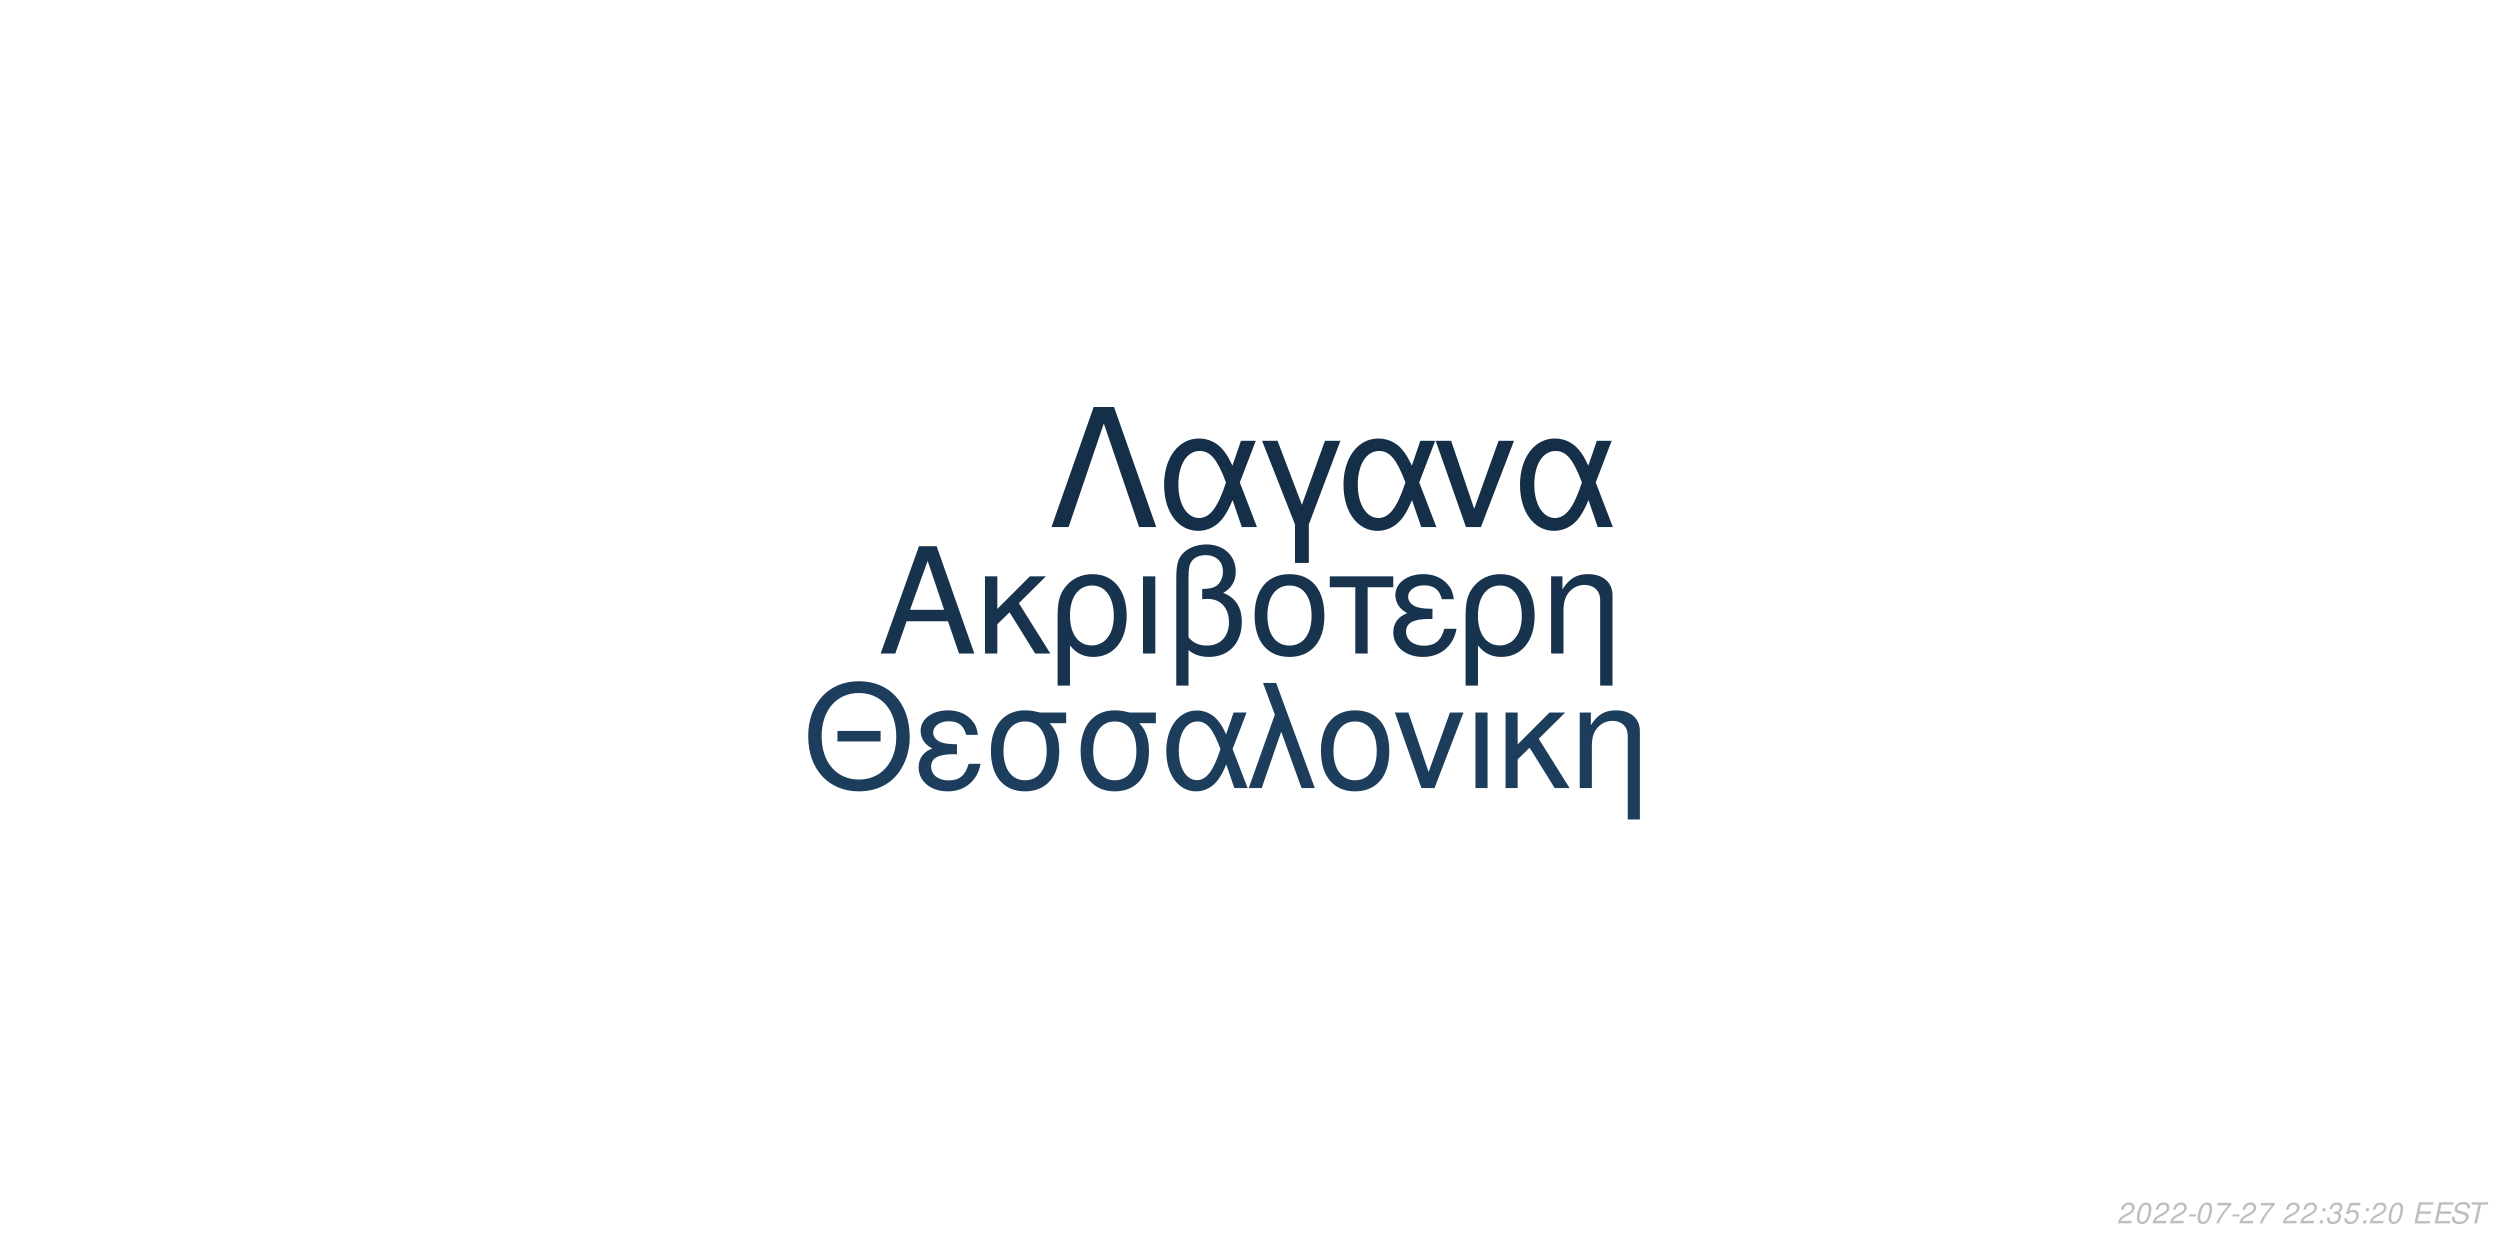
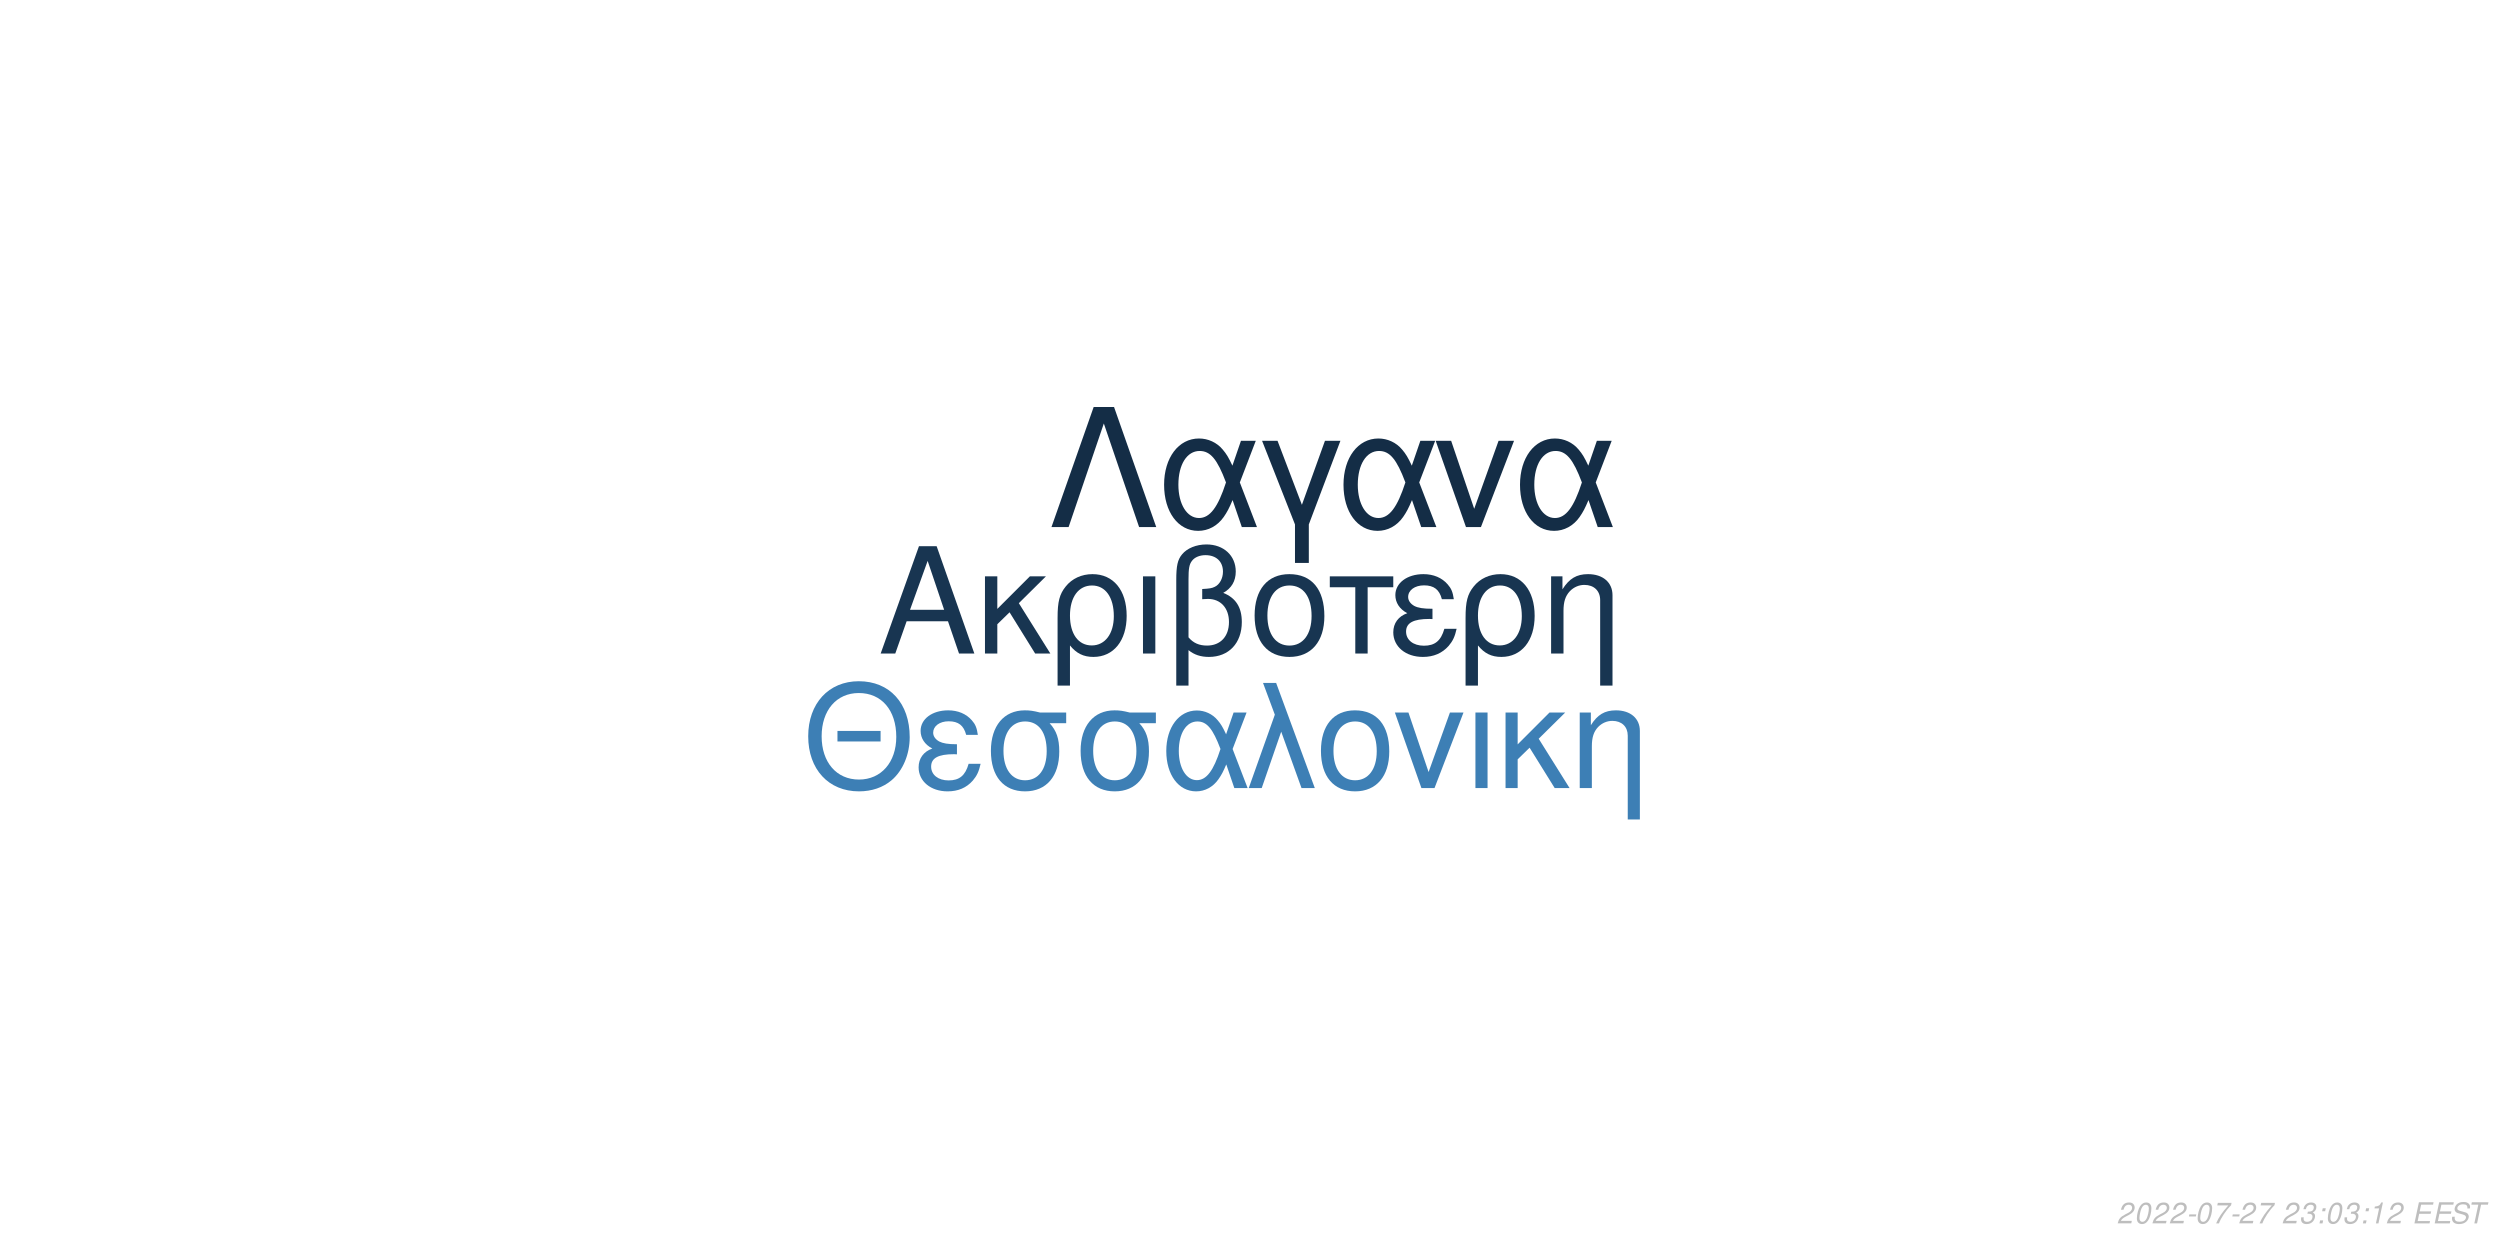
<svg xmlns="http://www.w3.org/2000/svg" xmlns:xlink="http://www.w3.org/1999/xlink" width="864pt" height="432pt" viewBox="0 0 864 432" version="1.1">
  <defs>
    <g>
      <symbol overflow="visible" id="glyph0-0">
        <path style="stroke:none;" d="" />
      </symbol>
      <symbol overflow="visible" id="glyph0-1">
        <path style="stroke:none;" d="M 24.125 -11.141 L 27.938 0 L 33.234 0 L 20.203 -37.094 L 14.094 -37.094 L 0.859 0 L 5.906 0 L 9.828 -11.141 Z M 22.797 -15.109 L 11 -15.109 L 17.094 -32.016 Z M 22.797 -15.109 " />
      </symbol>
      <symbol overflow="visible" id="glyph0-2">
        <path style="stroke:none;" d="M 7.172 -15.422 L 7.172 -26.672 L 2.906 -26.672 L 2.906 0 L 7.172 0 L 7.172 -10.125 L 11.406 -14.25 L 20.25 0 L 25.5 0 L 14.609 -17.406 L 23.969 -26.672 L 18.422 -26.672 Z M 7.172 -15.422 " />
      </symbol>
      <symbol overflow="visible" id="glyph0-3">
        <path style="stroke:none;" d="M 3 11.094 L 7.281 11.094 L 7.281 -2.797 C 9.516 -0.047 11.953 1.172 15.375 1.172 C 22.344 1.172 26.875 -4.422 26.875 -13.031 C 26.875 -21.891 22.297 -27.438 15.062 -27.438 C 11.297 -27.438 7.984 -25.906 5.797 -23.156 C 3.672 -20.516 3 -17.969 3 -12.359 Z M 14.906 -23.516 C 19.547 -23.516 22.438 -19.438 22.438 -12.922 C 22.438 -6.812 19.391 -2.797 14.812 -2.797 C 10.172 -2.797 7.281 -6.766 7.281 -13.125 C 7.281 -19.484 10.234 -23.516 14.906 -23.516 Z M 14.906 -23.516 " />
      </symbol>
      <symbol overflow="visible" id="glyph0-4">
        <path style="stroke:none;" d="M 3.516 0 L 7.781 0 L 7.781 -26.672 L 3.516 -26.672 Z M 3.516 0 " />
      </symbol>
      <symbol overflow="visible" id="glyph0-5">
        <path style="stroke:none;" d="M 4.016 11.094 L 8.25 11.094 L 8.25 -1.172 C 10.172 0.406 12.422 1.172 15.312 1.172 C 22.188 1.172 26.672 -3.609 26.672 -10.891 C 26.672 -15.984 24.578 -19.234 20.25 -20.969 C 23.109 -22.547 24.578 -25.031 24.578 -28.344 C 24.578 -33.844 20.406 -37.703 14.453 -37.703 C 10.938 -37.703 7.734 -36.391 6 -34.25 C 4.484 -32.422 4.016 -30.328 4.016 -25.391 Z M 8.25 -25.656 C 8.25 -29.359 8.5 -30.844 9.469 -32.062 C 10.375 -33.281 12.156 -34 14.094 -34 C 17.812 -34 20.156 -31.812 20.156 -28.297 C 20.156 -25.953 18.984 -23.812 17.297 -23.047 C 16.281 -22.547 15.469 -22.438 12.984 -22.297 L 12.984 -18.781 C 13.734 -18.828 14.344 -18.875 14.969 -18.875 C 19.344 -18.875 22.234 -15.719 22.234 -10.891 C 22.234 -5.906 19.281 -2.75 14.656 -2.75 C 11.953 -2.75 9.922 -3.609 8.25 -5.594 Z M 8.25 -25.656 " />
      </symbol>
      <symbol overflow="visible" id="glyph0-6">
        <path style="stroke:none;" d="M 14.094 -27.438 C 6.562 -27.438 2.094 -22.094 2.094 -13.125 C 2.094 -4.125 6.562 1.172 14.141 1.172 C 21.672 1.172 26.203 -4.172 26.203 -12.922 C 26.203 -22.188 21.828 -27.438 14.094 -27.438 Z M 14.141 -23.516 C 18.938 -23.516 21.781 -19.594 21.781 -12.984 C 21.781 -6.672 18.828 -2.75 14.141 -2.75 C 9.422 -2.75 6.516 -6.672 6.516 -13.125 C 6.516 -19.594 9.422 -23.516 14.141 -23.516 Z M 14.141 -23.516 " />
      </symbol>
      <symbol overflow="visible" id="glyph0-7">
        <path style="stroke:none;" d="M 7.891 0 L 12.156 0 L 12.156 -22.906 L 21.016 -22.906 L 21.016 -26.672 L -0.922 -26.672 L -0.922 -22.906 L 7.891 -22.906 Z M 7.891 0 " />
      </symbol>
      <symbol overflow="visible" id="glyph0-8">
        <path style="stroke:none;" d="M 14.562 -15.469 C 11.344 -15.469 9.562 -15.781 8.297 -16.438 C 6.922 -17.203 6.156 -18.328 6.156 -19.547 C 6.156 -21.891 8.453 -23.562 11.656 -23.562 C 15.062 -23.562 16.953 -22.094 17.812 -18.781 L 21.938 -18.781 C 21.578 -21.266 21.062 -22.5 19.797 -23.922 C 17.812 -26.203 14.906 -27.438 11.453 -27.438 C 5.797 -27.438 1.734 -24.375 1.734 -20.203 C 1.734 -17.609 3.156 -15.375 5.859 -13.938 C 2.797 -12.875 1.016 -10.484 1.016 -7.328 C 1.016 -2.391 5.297 1.172 11.25 1.172 C 14.969 1.172 17.906 -0.109 20.156 -2.641 C 21.578 -4.328 22.297 -5.797 22.906 -8.547 L 18.672 -8.547 C 17.5 -4.422 15.422 -2.703 11.609 -2.703 C 7.938 -2.703 5.438 -4.688 5.438 -7.578 C 5.438 -10.578 7.938 -11.953 13.484 -11.953 C 13.641 -11.953 14.094 -11.953 14.562 -11.906 Z M 14.562 -15.469 " />
      </symbol>
      <symbol overflow="visible" id="glyph0-9">
        <path style="stroke:none;" d="M 3.562 -26.672 L 3.562 0 L 7.844 0 L 7.844 -14.703 C 7.844 -17.906 8.5 -19.891 10.031 -21.531 C 11.406 -22.953 13.188 -23.719 15.062 -23.719 C 18.375 -23.719 20.516 -21.672 20.516 -18.469 L 20.516 11.094 L 24.781 11.094 L 24.781 -20.156 C 24.781 -24.578 21.469 -27.438 16.328 -27.438 C 12.359 -27.438 9.828 -25.906 7.484 -22.188 L 7.484 -26.672 Z M 3.562 -26.672 " />
      </symbol>
      <symbol overflow="visible" id="glyph1-0">
        <path style="stroke:none;" d="" />
      </symbol>
      <symbol overflow="visible" id="glyph1-1">
        <path style="stroke:none;" d="M 26.859 -19.734 L 11.953 -19.734 L 11.953 -16.094 L 26.859 -16.094 Z M 19.328 -36.922 C 8.922 -36.922 1.844 -29.25 1.844 -17.891 C 1.844 -6.484 8.875 1.141 19.391 1.141 C 23.812 1.141 27.703 -0.203 30.641 -2.688 C 34.578 -6.031 36.922 -11.656 36.922 -17.594 C 36.922 -29.297 30 -36.922 19.328 -36.922 Z M 19.328 -32.844 C 27.203 -32.844 32.281 -26.906 32.281 -17.688 C 32.281 -8.922 27.062 -2.938 19.391 -2.938 C 11.609 -2.938 6.484 -8.922 6.484 -17.891 C 6.484 -26.859 11.609 -32.844 19.328 -32.844 Z M 19.328 -32.844 " />
      </symbol>
      <symbol overflow="visible" id="glyph1-2">
        <path style="stroke:none;" d="M 14.25 -15.141 C 11.109 -15.141 9.375 -15.453 8.125 -16.094 C 6.781 -16.844 6.031 -17.938 6.031 -19.141 C 6.031 -21.422 8.266 -23.078 11.406 -23.078 C 14.75 -23.078 16.594 -21.625 17.438 -18.391 L 21.469 -18.391 C 21.125 -20.828 20.625 -22.031 19.391 -23.422 C 17.438 -25.656 14.594 -26.859 11.219 -26.859 C 5.688 -26.859 1.688 -23.875 1.688 -19.781 C 1.688 -17.234 3.094 -15.047 5.734 -13.656 C 2.734 -12.609 1 -10.266 1 -7.172 C 1 -2.344 5.188 1.141 11.016 1.141 C 14.656 1.141 17.547 -0.094 19.734 -2.594 C 21.125 -4.234 21.828 -5.688 22.422 -8.375 L 18.281 -8.375 C 17.141 -4.328 15.094 -2.641 11.359 -2.641 C 7.766 -2.641 5.328 -4.578 5.328 -7.422 C 5.328 -10.359 7.766 -11.703 13.203 -11.703 C 13.359 -11.703 13.797 -11.703 14.25 -11.656 Z M 14.25 -15.141 " />
      </symbol>
      <symbol overflow="visible" id="glyph1-3">
        <path style="stroke:none;" d="M 29 -26.109 L 19.938 -26.109 C 17.594 -26.703 16.438 -26.859 14.703 -26.859 C 7.469 -26.859 2.984 -21.469 2.984 -12.859 C 2.984 -4.031 7.375 1.141 14.797 1.141 C 22.172 1.141 26.609 -4.078 26.609 -12.656 C 26.609 -17.047 25.656 -19.828 23.266 -22.422 L 29 -22.422 Z M 14.797 -23.016 C 19.531 -23.016 22.266 -19.234 22.266 -12.75 C 22.266 -6.531 19.438 -2.688 14.797 -2.688 C 10.172 -2.688 7.328 -6.531 7.328 -12.859 C 7.328 -19.188 10.172 -23.016 14.797 -23.016 Z M 14.797 -23.016 " />
      </symbol>
      <symbol overflow="visible" id="glyph1-4">
        <path style="stroke:none;" d="M 29.344 -26.109 L 24.859 -26.109 L 22.266 -18.578 C 21.125 -21.031 20.484 -22.125 19.328 -23.469 C 17.547 -25.609 14.906 -26.812 12.156 -26.812 C 5.984 -26.812 1.594 -20.984 1.594 -12.812 C 1.594 -4.578 5.828 1.141 11.906 1.141 C 14.953 1.141 17.734 -0.344 19.625 -3.047 C 20.672 -4.531 21.281 -5.688 22.328 -8.172 L 25.109 0 L 29.703 0 L 24.516 -13.5 Z M 20.328 -13.5 C 17.891 -5.922 15.453 -2.734 12.156 -2.734 C 8.516 -2.734 5.922 -6.922 5.922 -12.812 C 5.922 -18.938 8.516 -23.016 12.359 -23.016 C 15.594 -23.016 17.688 -20.531 20.328 -13.5 Z M 20.328 -13.5 " />
      </symbol>
      <symbol overflow="visible" id="glyph1-5">
        <path style="stroke:none;" d="M 1.094 0 L 5.578 0 L 12.312 -19.484 L 19.328 0 L 23.922 0 L 10.562 -36.328 L 6.031 -36.328 L 10.109 -25.359 Z M 1.094 0 " />
      </symbol>
      <symbol overflow="visible" id="glyph1-6">
        <path style="stroke:none;" d="M 13.797 -26.859 C 6.422 -26.859 2.047 -21.625 2.047 -12.859 C 2.047 -4.031 6.422 1.141 13.859 1.141 C 21.234 1.141 25.656 -4.078 25.656 -12.656 C 25.656 -21.719 21.375 -26.859 13.797 -26.859 Z M 13.859 -23.016 C 18.531 -23.016 21.328 -19.188 21.328 -12.703 C 21.328 -6.531 18.438 -2.688 13.859 -2.688 C 9.219 -2.688 6.375 -6.531 6.375 -12.859 C 6.375 -19.188 9.219 -23.016 13.859 -23.016 Z M 13.859 -23.016 " />
      </symbol>
      <symbol overflow="visible" id="glyph1-7">
        <path style="stroke:none;" d="M 14.297 0 L 24.312 -26.109 L 19.625 -26.109 L 12.25 -5.531 L 5.281 -26.109 L 0.594 -26.109 L 9.766 0 Z M 14.297 0 " />
      </symbol>
      <symbol overflow="visible" id="glyph1-8">
        <path style="stroke:none;" d="M 3.438 0 L 7.625 0 L 7.625 -26.109 L 3.438 -26.109 Z M 3.438 0 " />
      </symbol>
      <symbol overflow="visible" id="glyph1-9">
        <path style="stroke:none;" d="M 7.031 -15.094 L 7.031 -26.109 L 2.844 -26.109 L 2.844 0 L 7.031 0 L 7.031 -9.922 L 11.156 -13.953 L 19.828 0 L 24.969 0 L 14.297 -17.047 L 23.469 -26.109 L 18.031 -26.109 Z M 7.031 -15.094 " />
      </symbol>
      <symbol overflow="visible" id="glyph1-10">
        <path style="stroke:none;" d="M 3.484 -26.109 L 3.484 0 L 7.672 0 L 7.672 -14.406 C 7.672 -17.547 8.328 -19.484 9.812 -21.078 C 11.156 -22.469 12.906 -23.219 14.75 -23.219 C 17.984 -23.219 20.078 -21.234 20.078 -18.094 L 20.078 10.859 L 24.266 10.859 L 24.266 -19.734 C 24.266 -24.062 21.031 -26.859 16 -26.859 C 12.109 -26.859 9.609 -25.359 7.328 -21.719 L 7.328 -26.109 Z M 3.484 -26.109 " />
      </symbol>
      <symbol overflow="visible" id="glyph2-0">
        <path style="stroke:none;" d="" />
      </symbol>
      <symbol overflow="visible" id="glyph2-1">
        <path style="stroke:none;" d="M 22.531 -41.484 L 15.484 -41.484 L 0.906 0 L 6.828 0 L 19 -35.797 L 31.188 0 L 37.109 0 Z M 22.531 -41.484 " />
      </symbol>
      <symbol overflow="visible" id="glyph2-2">
        <path style="stroke:none;" d="M 33.516 -29.812 L 28.391 -29.812 L 25.438 -21.219 C 24.125 -24.016 23.391 -25.266 22.078 -26.797 C 20.031 -29.25 17.016 -30.609 13.891 -30.609 C 6.828 -30.609 1.828 -23.953 1.828 -14.625 C 1.828 -5.234 6.656 1.312 13.594 1.312 C 17.078 1.312 20.266 -0.391 22.422 -3.469 C 23.609 -5.172 24.297 -6.484 25.5 -9.328 L 28.688 0 L 33.922 0 L 28 -15.422 Z M 23.219 -15.422 C 20.422 -6.766 17.641 -3.125 13.891 -3.125 C 9.734 -3.125 6.766 -7.906 6.766 -14.625 C 6.766 -21.625 9.734 -26.297 14.109 -26.297 C 17.812 -26.297 20.203 -23.453 23.219 -15.422 Z M 23.219 -15.422 " />
      </symbol>
      <symbol overflow="visible" id="glyph2-3">
        <path style="stroke:none;" d="M 12.062 12.406 L 16.844 12.406 L 16.844 -0.906 L 27.766 -29.812 L 22.422 -29.812 L 14.453 -7.688 L 6.031 -29.812 L 0.688 -29.812 L 12.062 -0.906 Z M 12.062 12.406 " />
      </symbol>
      <symbol overflow="visible" id="glyph2-4">
        <path style="stroke:none;" d="M 16.328 0 L 27.766 -29.812 L 22.422 -29.812 L 14 -6.312 L 6.031 -29.812 L 0.688 -29.812 L 11.156 0 Z M 16.328 0 " />
      </symbol>
      <symbol overflow="visible" id="glyph3-0">
        <path style="stroke:none;" d="" />
      </symbol>
      <symbol overflow="visible" id="glyph3-1">
        <path style="stroke:none;" d="M 5.234 -0.875 L 1.469 -0.875 C 1.641 -1.375 2.203 -1.891 3.109 -2.344 L 4.234 -2.938 C 5.562 -3.625 6.219 -4.469 6.219 -5.484 C 6.219 -5.938 6.062 -6.359 5.797 -6.656 C 5.469 -7.047 4.984 -7.234 4.312 -7.234 C 2.766 -7.234 1.891 -6.453 1.484 -4.734 L 2.375 -4.734 C 2.484 -5.188 2.609 -5.484 2.797 -5.75 C 3.094 -6.203 3.609 -6.453 4.188 -6.453 C 4.891 -6.453 5.344 -6.031 5.344 -5.375 C 5.344 -4.703 4.859 -4.094 4.016 -3.656 L 2.984 -3.125 C 1.234 -2.188 0.797 -1.656 0.344 -0.016 L 5.047 -0.016 Z M 5.234 -0.875 " />
      </symbol>
      <symbol overflow="visible" id="glyph3-2">
        <path style="stroke:none;" d="M 4.203 -7.234 C 3.375 -7.234 2.688 -6.812 2.125 -5.984 C 1.484 -5.047 0.984 -3.188 0.984 -1.734 C 0.984 -1.109 1.172 -0.562 1.484 -0.266 C 1.797 0.047 2.281 0.234 2.766 0.234 C 3.625 0.234 4.281 -0.156 4.859 -1.016 C 5.516 -1.953 6 -3.797 6 -5.266 C 6 -6.5 5.328 -7.234 4.203 -7.234 Z M 4.094 -6.453 C 4.734 -6.453 5.125 -5.984 5.125 -5.156 C 5.125 -4.203 4.781 -2.625 4.406 -1.812 C 3.984 -0.938 3.516 -0.547 2.875 -0.547 C 2.25 -0.547 1.875 -1.031 1.875 -1.828 C 1.875 -2.797 2.203 -4.344 2.594 -5.203 C 2.984 -6.047 3.453 -6.453 4.094 -6.453 Z M 4.094 -6.453 " />
      </symbol>
      <symbol overflow="visible" id="glyph3-3">
        <path style="stroke:none;" d="M 3.516 -3.125 L 1.125 -3.125 L 0.969 -2.406 L 3.359 -2.406 Z M 3.516 -3.125 " />
      </symbol>
      <symbol overflow="visible" id="glyph3-4">
        <path style="stroke:none;" d="M 6.703 -7.094 L 1.953 -7.094 L 1.766 -6.219 L 5.594 -6.219 C 3.344 -3.688 2.266 -2.109 1.375 0 L 2.344 0 C 3.031 -1.906 4.828 -4.594 6.547 -6.281 Z M 6.703 -7.094 " />
      </symbol>
      <symbol overflow="visible" id="glyph3-5">
        <path style="stroke:none;" d="" />
      </symbol>
      <symbol overflow="visible" id="glyph3-6">
+         <path style="stroke:none;" d="M 2.922 -3.312 C 3.125 -3.344 3.234 -3.344 3.375 -3.344 C 4.203 -3.344 4.688 -3 4.688 -2.406 C 4.688 -1.312 3.906 -0.547 2.781 -0.547 C 2.047 -0.547 1.594 -0.938 1.594 -1.562 C 1.594 -1.719 1.609 -1.844 1.656 -2.094 L 0.766 -2.094 C 0.734 -1.797 0.719 -1.641 0.719 -1.469 C 0.719 -0.375 1.406 0.234 2.641 0.234 C 3.547 0.234 4.297 -0.078 4.812 -0.656 C 5.266 -1.156 5.562 -1.875 5.562 -2.547 C 5.562 -3.125 5.344 -3.453 4.797 -3.734 C 5.641 -4.234 6.016 -4.844 6.016 -5.734 C 6.016 -6.656 5.312 -7.234 4.203 -7.234 C 3.375 -7.234 2.672 -6.938 2.188 -6.375 C 1.891 -6.031 1.703 -5.641 1.516 -4.906 L 2.391 -4.906 C 2.5 -5.359 2.594 -5.594 2.734 -5.812 C 3.047 -6.234 3.516 -6.453 4.078 -6.453 C 4.734 -6.453 5.141 -6.125 5.141 -5.578 C 5.141 -5.188 5.016 -4.797 4.797 -4.547 C 4.516 -4.234 4 -4.062 3.266 -4.062 L 3.078 -4.062 Z M 2.922 -3.312 " />
+       </symbol>
+       <symbol overflow="visible" id="glyph3-7">
        <path style="stroke:none;" d="M 2.359 -1.031 L 1.312 -1.031 L 1.094 0 L 2.141 0 Z M 3.266 -5.234 L 2.219 -5.234 L 2 -4.203 L 3.047 -4.203 Z M 3.266 -5.234 " />
      </symbol>
-       <symbol overflow="visible" id="glyph3-7">
-         <path style="stroke:none;" d="M 2.922 -3.312 C 3.125 -3.344 3.234 -3.344 3.375 -3.344 C 4.203 -3.344 4.688 -3 4.688 -2.406 C 4.688 -1.312 3.906 -0.547 2.781 -0.547 C 2.047 -0.547 1.594 -0.938 1.594 -1.562 C 1.594 -1.719 1.609 -1.844 1.656 -2.094 L 0.766 -2.094 C 0.734 -1.797 0.719 -1.641 0.719 -1.469 C 0.719 -0.375 1.406 0.234 2.641 0.234 C 3.547 0.234 4.297 -0.078 4.812 -0.656 C 5.266 -1.156 5.562 -1.875 5.562 -2.547 C 5.562 -3.125 5.344 -3.453 4.797 -3.734 C 5.641 -4.234 6.016 -4.844 6.016 -5.734 C 6.016 -6.656 5.312 -7.234 4.203 -7.234 C 3.375 -7.234 2.672 -6.938 2.188 -6.375 C 1.891 -6.031 1.703 -5.641 1.516 -4.906 L 2.391 -4.906 C 2.5 -5.359 2.594 -5.594 2.734 -5.812 C 3.047 -6.234 3.516 -6.453 4.078 -6.453 C 4.734 -6.453 5.141 -6.125 5.141 -5.578 C 5.141 -5.188 5.016 -4.797 4.797 -4.547 C 4.516 -4.234 4 -4.062 3.266 -4.062 L 3.078 -4.062 Z M 2.922 -3.312 " />
-       </symbol>
      <symbol overflow="visible" id="glyph3-8">
-         <path style="stroke:none;" d="M 6.297 -7.094 L 2.594 -7.094 L 1.234 -3.234 L 2.047 -3.234 C 2.656 -3.766 2.938 -3.906 3.531 -3.906 C 4.328 -3.906 4.797 -3.453 4.797 -2.688 C 4.797 -1.438 3.969 -0.547 2.828 -0.547 C 2.031 -0.547 1.609 -0.938 1.578 -1.734 L 0.703 -1.734 L 0.703 -1.516 C 0.703 -0.938 0.844 -0.547 1.188 -0.266 C 1.562 0.062 2.078 0.234 2.703 0.234 C 3.656 0.234 4.391 -0.156 4.984 -0.922 C 5.422 -1.5 5.672 -2.234 5.672 -2.953 C 5.672 -4 4.938 -4.672 3.812 -4.672 C 3.328 -4.672 2.906 -4.547 2.406 -4.234 L 3.109 -6.219 L 6.109 -6.219 Z M 6.297 -7.094 " />
+         <path style="stroke:none;" d="M 3.703 -5.188 L 2.594 0 L 3.469 0 L 5.016 -7.234 L 4.438 -7.234 C 3.906 -6.156 3.688 -6.016 2.234 -5.812 L 2.109 -5.188 Z M 3.703 -5.188 " />
      </symbol>
      <symbol overflow="visible" id="glyph3-9">
        <path style="stroke:none;" d="M 2.547 -3.312 L 6.5 -3.312 L 6.688 -4.141 L 2.719 -4.141 L 3.219 -6.469 L 7.344 -6.469 L 7.516 -7.297 L 2.453 -7.297 L 0.906 0 L 6.125 0 L 6.297 -0.812 L 2.016 -0.812 Z M 2.547 -3.312 " />
      </symbol>
      <symbol overflow="visible" id="glyph3-10">
        <path style="stroke:none;" d="M 7.062 -5.156 C 7.125 -5.438 7.141 -5.562 7.141 -5.703 C 7.141 -6.156 6.938 -6.594 6.594 -6.891 C 6.188 -7.25 5.656 -7.406 4.875 -7.406 C 3.844 -7.406 3.047 -7.125 2.5 -6.562 C 2.094 -6.141 1.781 -5.438 1.781 -4.922 C 1.781 -4.297 2.219 -3.766 2.891 -3.562 L 4.594 -3.094 C 5.406 -2.859 5.734 -2.578 5.734 -2.094 C 5.734 -1.781 5.547 -1.406 5.266 -1.141 C 4.844 -0.766 4.266 -0.578 3.453 -0.578 C 2.328 -0.578 1.812 -0.984 1.812 -1.906 C 1.812 -2.047 1.812 -2.125 1.844 -2.312 L 0.984 -2.312 C 0.906 -2.062 0.891 -1.906 0.891 -1.688 C 0.891 -0.484 1.797 0.234 3.297 0.234 C 4.359 0.234 5.234 -0.062 5.812 -0.609 C 6.344 -1.078 6.688 -1.797 6.688 -2.375 C 6.688 -2.641 6.609 -2.906 6.453 -3.156 C 6.234 -3.5 5.938 -3.703 5.469 -3.828 L 3.75 -4.312 C 2.984 -4.547 2.734 -4.734 2.734 -5.188 C 2.734 -5.547 2.875 -5.844 3.188 -6.109 C 3.547 -6.438 4.031 -6.594 4.703 -6.594 C 5.266 -6.594 5.688 -6.484 5.906 -6.297 C 6.094 -6.125 6.219 -5.797 6.219 -5.516 C 6.219 -5.422 6.203 -5.344 6.188 -5.156 Z M 7.062 -5.156 " />
      </symbol>
      <symbol overflow="visible" id="glyph3-11">
        <path style="stroke:none;" d="M 4.938 -6.469 L 7.312 -6.469 L 7.484 -7.297 L 1.75 -7.297 L 1.578 -6.469 L 3.984 -6.469 L 2.609 0 L 3.547 0 Z M 4.938 -6.469 " />
      </symbol>
    </g>
  </defs>
  <g id="surface1">
    <rect x="0" y="0" width="864" height="432" style="fill:rgb(100%,100%,100%);fill-opacity:1;stroke:none;" />
-     <g style="fill:rgb(9.02%,20%,30.588%);fill-opacity:1;">
+     <g style="fill:rgb(9.412%,20.784%,31.765%);fill-opacity:1;">
      <use xlink:href="#glyph0-1" x="303.5" y="225.861" />
      <use xlink:href="#glyph0-2" x="337.5" y="225.861" />
      <use xlink:href="#glyph0-3" x="362.5" y="225.861" />
      <use xlink:href="#glyph0-4" x="391.5" y="225.861" />
      <use xlink:href="#glyph0-5" x="402.5" y="225.861" />
      <use xlink:href="#glyph0-6" x="431.5" y="225.861" />
      <use xlink:href="#glyph0-7" x="460.5" y="225.861" />
      <use xlink:href="#glyph0-8" x="480.5" y="225.861" />
      <use xlink:href="#glyph0-3" x="503.5" y="225.861" />
      <use xlink:href="#glyph0-9" x="532.5" y="225.861" />
    </g>
-     <g style="fill:rgb(10.98%,23.922%,35.686%);fill-opacity:1;">
+     <g style="fill:rgb(23.922%,49.804%,70.98%);fill-opacity:1;">
      <use xlink:href="#glyph1-1" x="277.473" y="272.354" />
      <use xlink:href="#glyph1-2" x="316.473" y="272.354" />
      <use xlink:href="#glyph1-3" x="339.473" y="272.354" />
      <use xlink:href="#glyph1-3" x="370.473" y="272.354" />
      <use xlink:href="#glyph1-4" x="401.473" y="272.354" />
      <use xlink:href="#glyph1-5" x="430.473" y="272.354" />
      <use xlink:href="#glyph1-6" x="454.473" y="272.354" />
      <use xlink:href="#glyph1-7" x="481.473" y="272.354" />
      <use xlink:href="#glyph1-8" x="506.473" y="272.354" />
      <use xlink:href="#glyph1-9" x="517.473" y="272.354" />
      <use xlink:href="#glyph1-10" x="542.473" y="272.354" />
    </g>
-     <g style="fill:rgb(8.235%,18.431%,28.235%);fill-opacity:1;">
+     <g style="fill:rgb(7.843%,17.647%,27.451%);fill-opacity:1;">
      <use xlink:href="#glyph2-1" x="362.484" y="182.152" />
      <use xlink:href="#glyph2-2" x="400.484" y="182.152" />
      <use xlink:href="#glyph2-3" x="435.484" y="182.152" />
      <use xlink:href="#glyph2-2" x="462.484" y="182.152" />
      <use xlink:href="#glyph2-4" x="495.484" y="182.152" />
      <use xlink:href="#glyph2-2" x="523.484" y="182.152" />
    </g>
    <g style="fill:rgb(74.51%,74.51%,74.51%);fill-opacity:1;">
      <use xlink:href="#glyph3-1" x="731.52" y="422.81" />
      <use xlink:href="#glyph3-2" x="737.52" y="422.81" />
      <use xlink:href="#glyph3-1" x="743.52" y="422.81" />
      <use xlink:href="#glyph3-1" x="749.52" y="422.81" />
      <use xlink:href="#glyph3-3" x="755.52" y="422.81" />
      <use xlink:href="#glyph3-2" x="758.52" y="422.81" />
      <use xlink:href="#glyph3-4" x="764.52" y="422.81" />
      <use xlink:href="#glyph3-3" x="770.52" y="422.81" />
      <use xlink:href="#glyph3-1" x="773.52" y="422.81" />
      <use xlink:href="#glyph3-4" x="779.52" y="422.81" />
      <use xlink:href="#glyph3-5" x="785.52" y="422.81" />
      <use xlink:href="#glyph3-1" x="788.52" y="422.81" />
-       <use xlink:href="#glyph3-1" x="794.52" y="422.81" />
-       <use xlink:href="#glyph3-6" x="800.52" y="422.81" />
-       <use xlink:href="#glyph3-7" x="803.52" y="422.81" />
-       <use xlink:href="#glyph3-8" x="809.52" y="422.81" />
-       <use xlink:href="#glyph3-6" x="815.52" y="422.81" />
-       <use xlink:href="#glyph3-1" x="818.52" y="422.81" />
-       <use xlink:href="#glyph3-2" x="824.52" y="422.81" />
+       <use xlink:href="#glyph3-6" x="794.52" y="422.81" />
+       <use xlink:href="#glyph3-7" x="800.52" y="422.81" />
+       <use xlink:href="#glyph3-2" x="803.52" y="422.81" />
+       <use xlink:href="#glyph3-6" x="809.52" y="422.81" />
+       <use xlink:href="#glyph3-7" x="815.52" y="422.81" />
+       <use xlink:href="#glyph3-8" x="818.52" y="422.81" />
+       <use xlink:href="#glyph3-1" x="824.52" y="422.81" />
      <use xlink:href="#glyph3-5" x="830.52" y="422.81" />
      <use xlink:href="#glyph3-9" x="833.52" y="422.81" />
      <use xlink:href="#glyph3-9" x="840.52" y="422.81" />
      <use xlink:href="#glyph3-10" x="846.52" y="422.81" />
      <use xlink:href="#glyph3-11" x="852.52" y="422.81" />
    </g>
  </g>
</svg>
